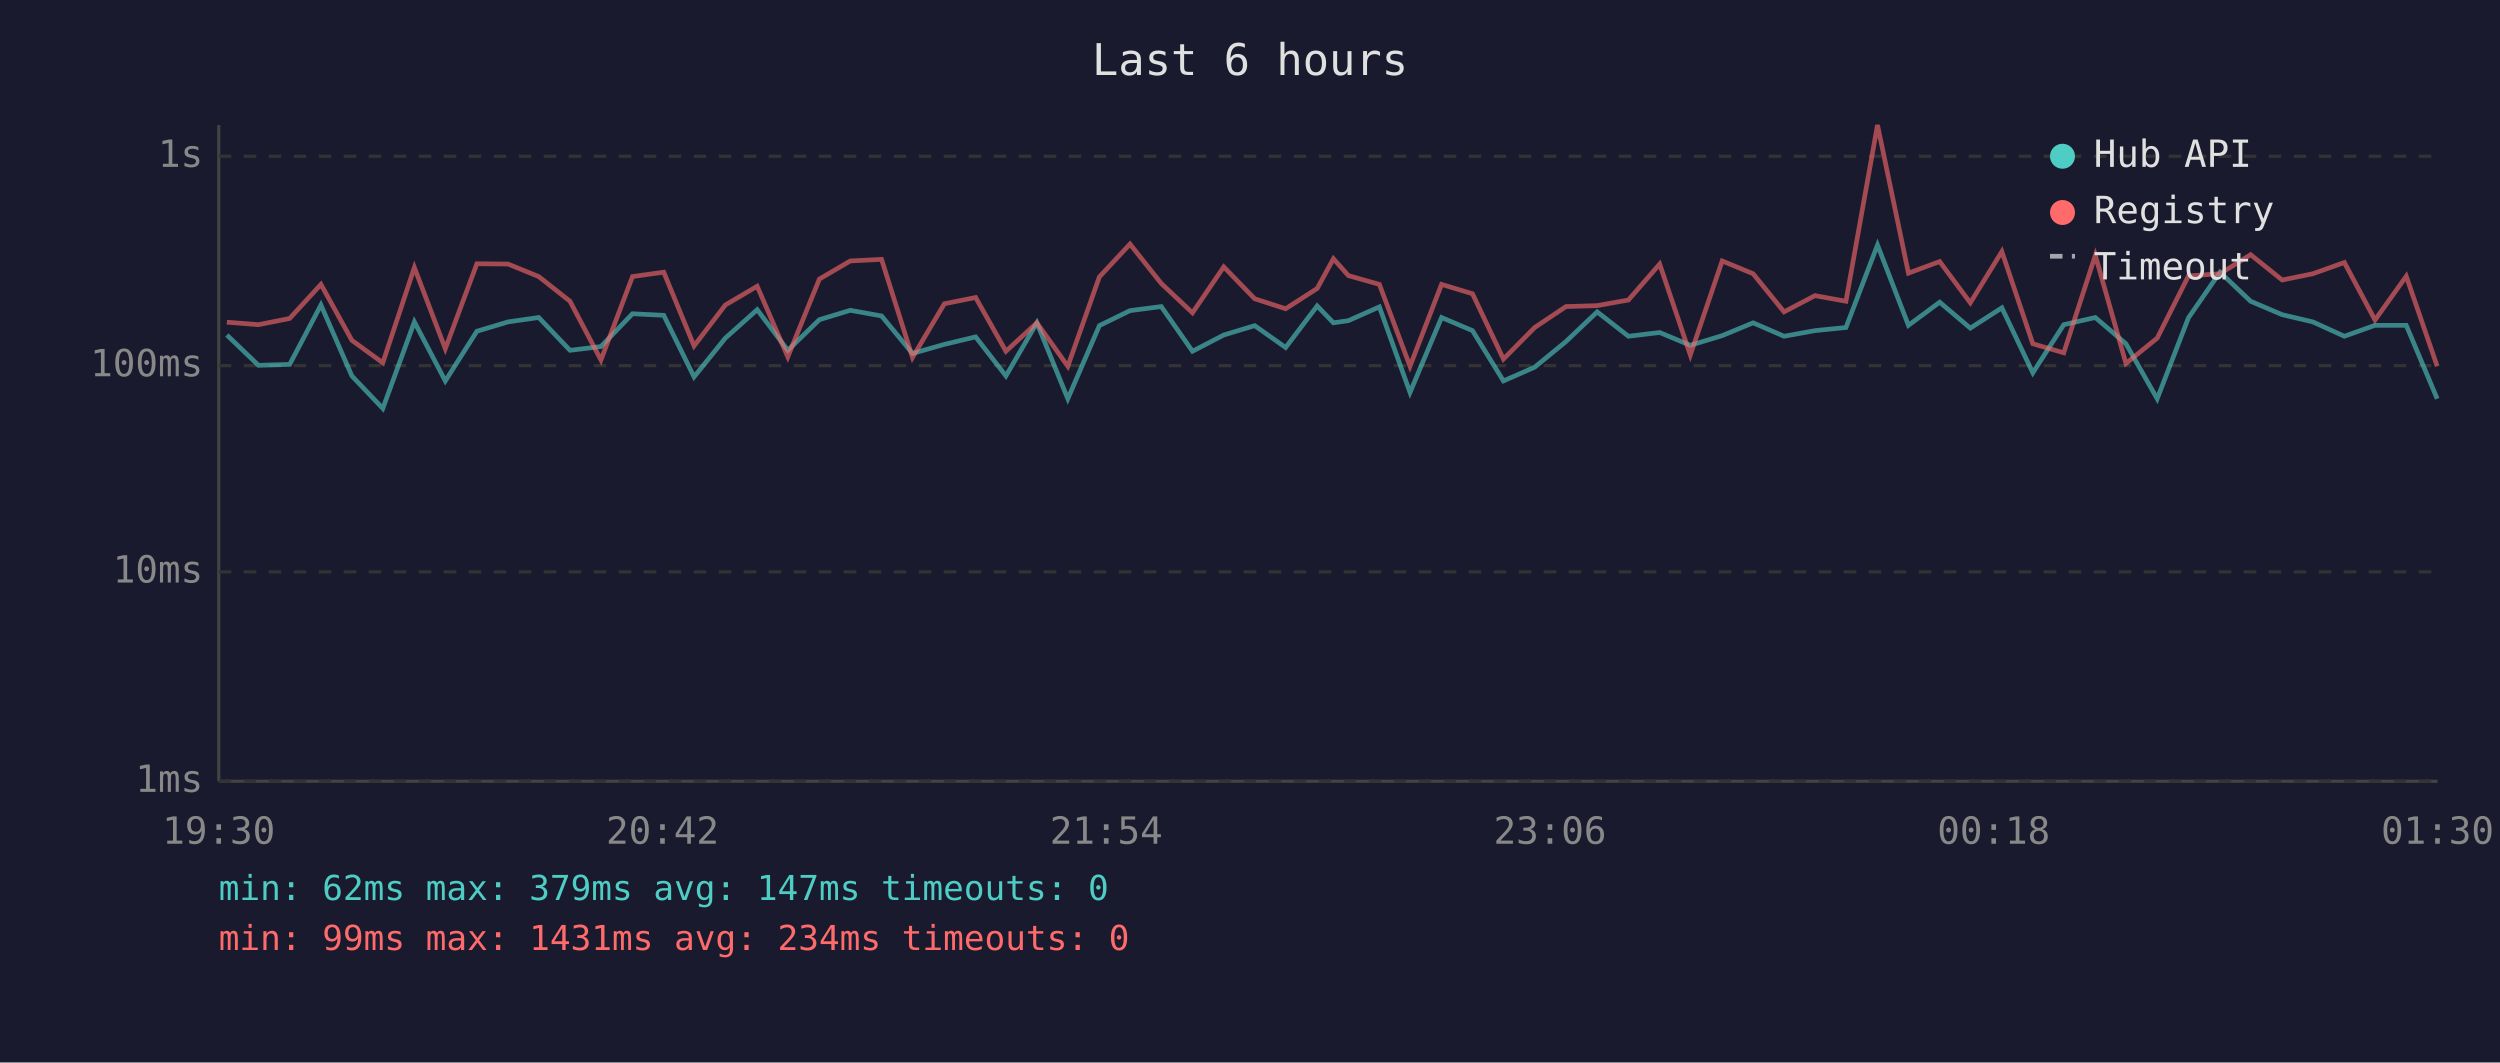
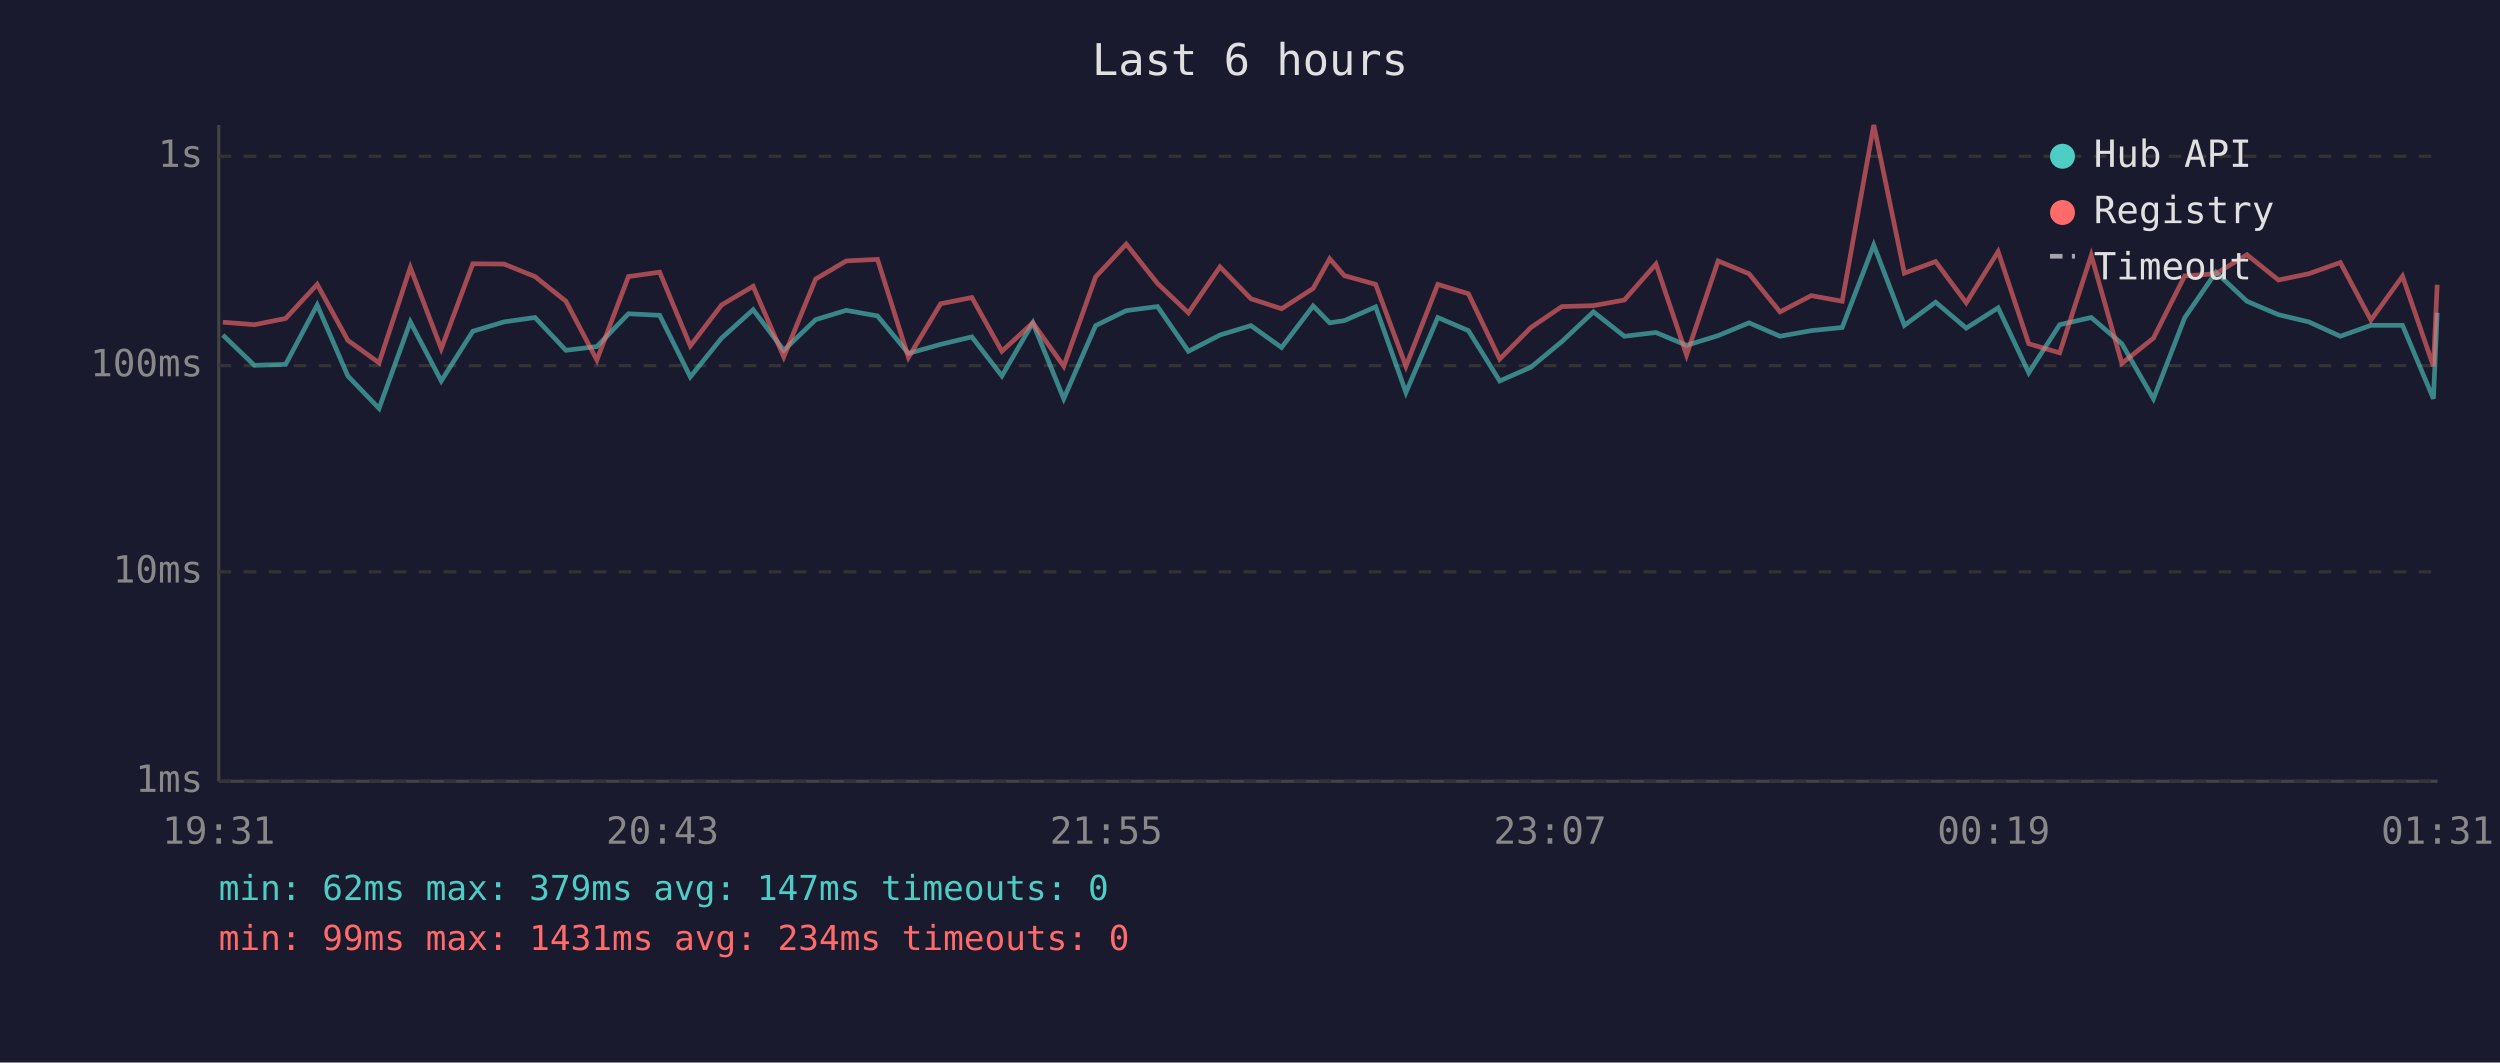
<svg xmlns="http://www.w3.org/2000/svg" viewBox="0 0 800 340" font-family="monospace" font-size="12">
  <rect width="800" height="340" fill="#1a1a2e" />
  <text x="400" y="24" fill="#e0e0e0" font-size="14" text-anchor="middle">Last 6 hours</text>
  <line x1="70" y1="40" x2="70" y2="250" stroke="#444" stroke-width="1" />
  <line x1="70" y1="250" x2="780" y2="250" stroke="#444" stroke-width="1" />
  <line x1="70" y1="250" x2="780" y2="250" stroke="#333" stroke-width="1" stroke-dasharray="4" />
  <text x="65" y="250" fill="#888" text-anchor="end" dominant-baseline="middle">1ms</text>
  <line x1="70" y1="183" x2="780" y2="183" stroke="#333" stroke-width="1" stroke-dasharray="4" />
  <text x="65" y="183" fill="#888" text-anchor="end" dominant-baseline="middle">10ms</text>
  <line x1="70" y1="117" x2="780" y2="117" stroke="#333" stroke-width="1" stroke-dasharray="4" />
  <text x="65" y="117" fill="#888" text-anchor="end" dominant-baseline="middle">100ms</text>
  <line x1="70" y1="50" x2="780" y2="50" stroke="#333" stroke-width="1" stroke-dasharray="4" />
  <text x="65" y="50" fill="#888" text-anchor="end" dominant-baseline="middle">1s</text>
-   <text x="70" y="270" fill="#888" text-anchor="middle">19:30</text>
-   <text x="212" y="270" fill="#888" text-anchor="middle">20:42</text>
-   <text x="354" y="270" fill="#888" text-anchor="middle">21:54</text>
-   <text x="496" y="270" fill="#888" text-anchor="middle">23:06</text>
-   <text x="638" y="270" fill="#888" text-anchor="middle">00:18</text>
-   <text x="780" y="270" fill="#888" text-anchor="middle">01:30</text>
-   <polyline points="72.6,107.2 82.7,116.9 92.7,116.6 102.7,97.6 112.6,120.3 122.5,130.7 132.6,103.0 142.5,121.9 152.6,106.0 162.6,103.0 172.4,101.6 182.4,112.1 192.3,110.9 202.4,100.4 212.4,100.9 222.1,120.6 232.1,108.2 242.3,99.1 252.1,112.1 262.2,102.3 272.1,99.3 282.1,101.1 292.0,113.1 302.2,110.2 312.2,107.8 321.9,120.3 331.8,103.3 341.7,127.6 351.8,104.2 361.6,99.4 371.6,98.1 381.6,112.4 391.6,107.2 401.5,104.2 411.4,111.2 421.5,97.9 426.7,103.3 431.5,102.6 441.4,98.2 451.2,125.6 461.3,101.6 471.2,105.8 481.1,121.9 491.1,117.5 501.1,109.3 511.1,99.8 521.1,107.6 531.1,106.4 540.9,110.5 551.1,107.4 561.0,103.3 570.9,107.6 580.8,105.8 590.7,104.8 600.8,78.4 610.7,104.1 620.7,96.7 630.5,105.0 640.6,98.5 650.5,119.3 660.4,103.9 670.5,101.6 680.3,110.0 690.3,127.6 700.3,101.7 710.4,87.1 720.2,96.4 730.3,100.7 740.1,103.0 750.2,107.6 760.0,104.1 770.0,104.1 779.9,127.6" fill="none" stroke="#4ecdc4" stroke-width="1.5" opacity="0.6" />
-   <polyline points="72.6,103.1 82.7,103.9 92.7,101.9 102.7,91.0 112.6,108.9 122.5,116.1 132.6,85.6 142.5,111.6 152.6,84.4 162.6,84.5 172.4,88.5 182.4,96.4 192.3,115.2 202.4,88.5 212.4,87.1 222.1,110.7 232.1,97.6 242.3,91.6 252.1,114.2 262.2,89.3 272.1,83.5 282.1,83.0 292.0,114.4 302.2,97.2 312.2,95.2 321.9,112.4 331.8,103.3 341.7,117.2 351.8,88.6 361.6,78.1 371.6,90.7 381.6,100.1 391.6,85.4 401.5,95.6 411.4,98.8 421.5,92.3 426.7,82.8 431.5,88.2 441.4,91.0 451.2,117.2 461.3,91.0 471.2,94.0 481.1,114.9 491.1,104.8 501.1,98.1 511.1,97.8 521.1,96.0 531.1,84.5 540.9,113.6 551.1,83.5 561.0,87.6 570.9,99.8 580.8,94.6 590.7,96.4 600.8,40.0 610.7,87.4 620.7,83.7 630.5,96.9 640.6,80.5 650.5,110.0 660.4,112.9 670.5,81.7 680.3,116.3 690.3,108.2 700.3,88.3 710.4,87.6 720.2,81.5 730.3,89.6 740.1,87.6 750.2,84.0 760.0,102.4 770.0,88.4 779.9,117.2" fill="none" stroke="#ff6b6b" stroke-width="1.5" opacity="0.6" />
+   <text x="70" y="270" fill="#888" text-anchor="middle">19:31</text>
+   <text x="212" y="270" fill="#888" text-anchor="middle">20:43</text>
+   <text x="354" y="270" fill="#888" text-anchor="middle">21:55</text>
+   <text x="496" y="270" fill="#888" text-anchor="middle">23:07</text>
+   <text x="638" y="270" fill="#888" text-anchor="middle">00:19</text>
+   <text x="780" y="270" fill="#888" text-anchor="middle">01:31</text>
+   <polyline points="71.3,107.2 81.4,116.9 91.4,116.6 101.5,97.6 111.3,120.3 121.3,130.7 131.3,103.0 141.2,121.9 151.3,106.0 161.3,103.0 171.2,101.6 181.1,112.1 191.0,110.9 201.1,100.4 211.1,100.9 220.9,120.6 230.9,108.2 241.0,99.1 250.8,112.1 261.0,102.3 270.8,99.3 280.8,101.1 290.7,113.1 301.0,110.2 311.0,107.8 320.6,120.3 330.5,103.3 340.4,127.6 350.6,104.2 360.4,99.4 370.4,98.1 380.3,112.4 390.4,107.2 400.3,104.2 410.1,111.2 420.2,97.9 425.5,103.3 430.2,102.6 440.2,98.2 449.9,125.6 460.1,101.6 469.9,105.8 479.9,121.9 489.9,117.5 499.8,109.3 509.9,99.8 519.8,107.6 529.9,106.4 539.7,110.5 549.8,107.4 559.7,103.3 569.6,107.6 579.6,105.8 589.5,104.8 599.6,78.4 609.4,104.1 619.4,96.7 629.2,105.0 639.4,98.5 649.2,119.3 659.1,103.9 669.2,101.6 679.0,110.0 689.1,127.6 699.1,101.7 709.1,87.1 719.0,96.4 729.1,100.7 738.8,103.0 748.9,107.6 758.7,104.1 768.8,104.1 778.7,127.6 779.9,100.1" fill="none" stroke="#4ecdc4" stroke-width="1.5" opacity="0.6" />
+   <polyline points="71.3,103.1 81.4,103.9 91.4,101.9 101.5,91.0 111.3,108.9 121.3,116.1 131.3,85.6 141.2,111.6 151.3,84.4 161.3,84.5 171.2,88.5 181.1,96.4 191.0,115.2 201.1,88.5 211.1,87.1 220.9,110.7 230.9,97.6 241.0,91.6 250.8,114.2 261.0,89.3 270.8,83.5 280.8,83.0 290.7,114.4 301.0,97.2 311.0,95.2 320.6,112.4 330.5,103.3 340.4,117.2 350.6,88.6 360.4,78.1 370.4,90.7 380.3,100.1 390.4,85.4 400.3,95.6 410.1,98.8 420.2,92.3 425.5,82.8 430.2,88.2 440.2,91.0 449.9,117.2 460.1,91.0 469.9,94.0 479.9,114.9 489.9,104.8 499.8,98.1 509.9,97.8 519.8,96.0 529.9,84.5 539.7,113.6 549.8,83.5 559.7,87.6 569.6,99.8 579.6,94.6 589.5,96.4 599.6,40.0 609.4,87.4 619.4,83.7 629.2,96.9 639.4,80.5 649.2,110.0 659.1,112.9 669.2,81.7 679.0,116.3 689.1,108.2 699.1,88.3 709.1,87.6 719.0,81.5 729.1,89.6 738.8,87.6 748.9,84.0 758.7,102.4 768.8,88.4 778.7,117.2 779.9,91.1" fill="none" stroke="#ff6b6b" stroke-width="1.5" opacity="0.6" />
  <circle cx="660" cy="50" r="4" fill="#4ecdc4" />
  <text x="670" y="50" fill="#e0e0e0" dominant-baseline="middle">Hub API</text>
  <circle cx="660" cy="68" r="4" fill="#ff6b6b" />
  <text x="670" y="68" fill="#e0e0e0" dominant-baseline="middle">Registry</text>
  <line x1="656" y1="82" x2="664" y2="82" stroke="#e0e0e0" stroke-width="1.5" stroke-dasharray="4,3" opacity="0.7" />
  <text x="670" y="86" fill="#e0e0e0" dominant-baseline="middle">Timeout</text>
  <text x="70" y="288" fill="#4ecdc4" font-size="11">min: 62ms  max: 379ms  avg: 147ms  timeouts: 0</text>
  <text x="70" y="304" fill="#ff6b6b" font-size="11">min: 99ms  max: 1431ms  avg: 234ms  timeouts: 0</text>
</svg>
